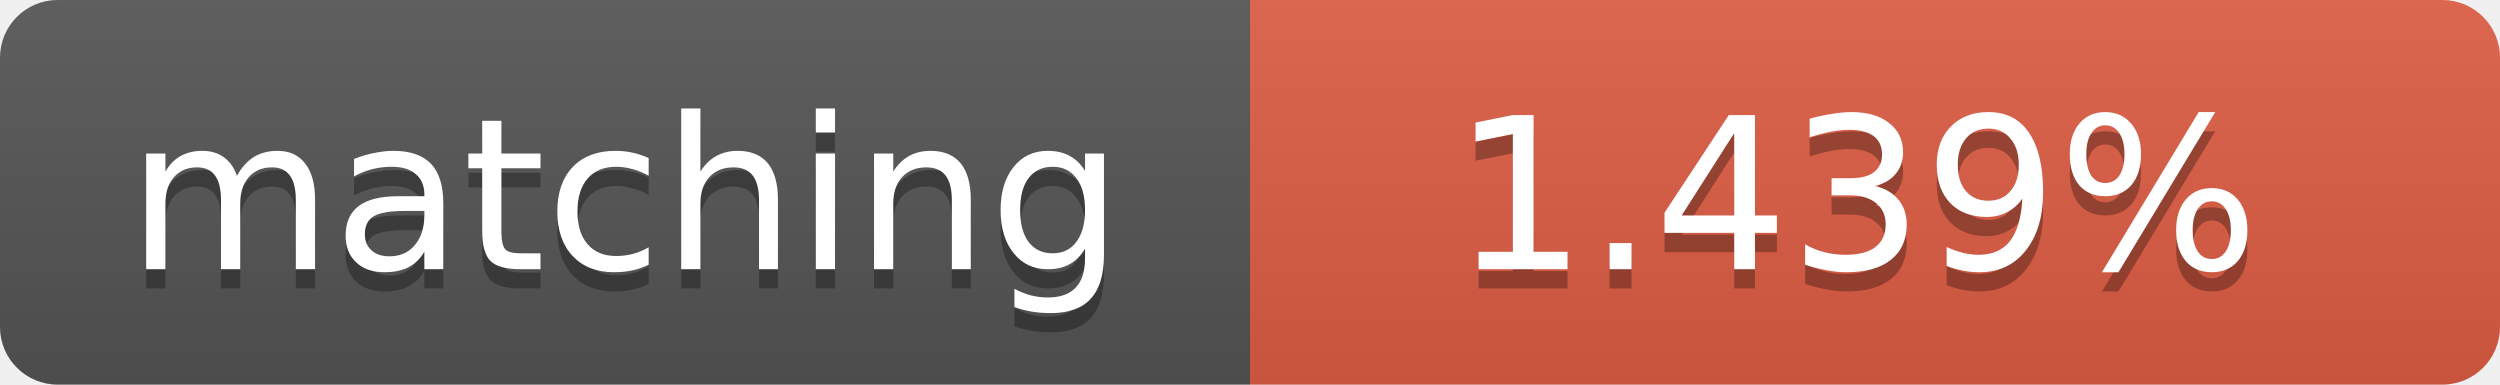
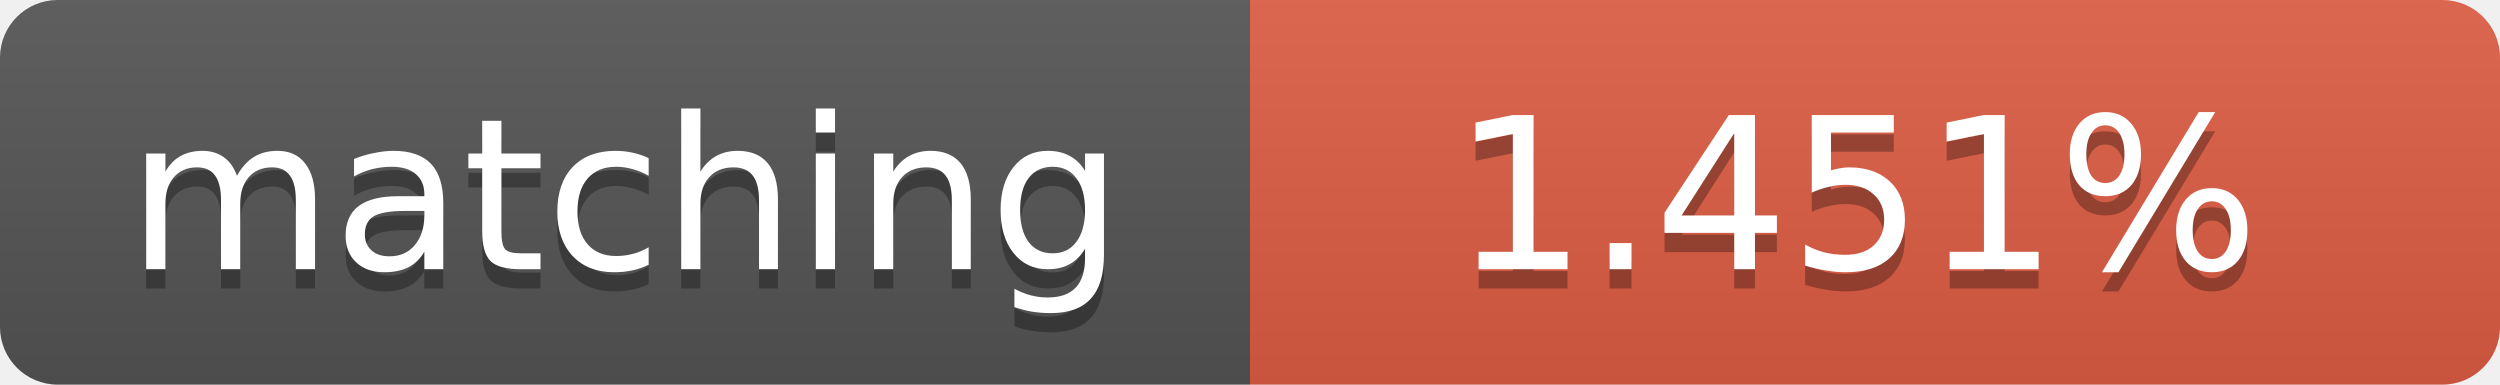
<svg xmlns="http://www.w3.org/2000/svg" width="130" height="20">
  <linearGradient id="b" x2="0" y2="100%">
    <stop offset="0" stop-color="#bbb" stop-opacity=".1" />
    <stop offset="1" stop-opacity=".1" />
  </linearGradient>
  <clipPath id="a">
    <rect width="130" height="20" rx="3" fill="#fff" />
  </clipPath>
  <g clip-path="url(#a)">
    <path fill="#555" d="M0 0h65v20H0z" />
    <path fill="#e05d44" d="M65 0h65v20H65z" />
    <path fill="url(#b)" d="M0 0h130v20H0z" />
  </g>
  <g fill="#fff" text-anchor="middle" font-family="DejaVu Sans,Verdana,Geneva,sans-serif" font-size="11">
    <text x="32.5" y="15" fill="#010101" fill-opacity=".3">matching</text>
    <text x="32.5" y="14">matching</text>
-     <text x="96.5" y="15" fill="#010101" fill-opacity=".3">1.439%</text>
-     <text x="96.5" y="14">1.439%</text>
+     <text x="96.5" y="15" fill="#010101" fill-opacity=".3">1.451%</text>
+     <text x="96.5" y="14">1.451%</text>
  </g>
</svg>
